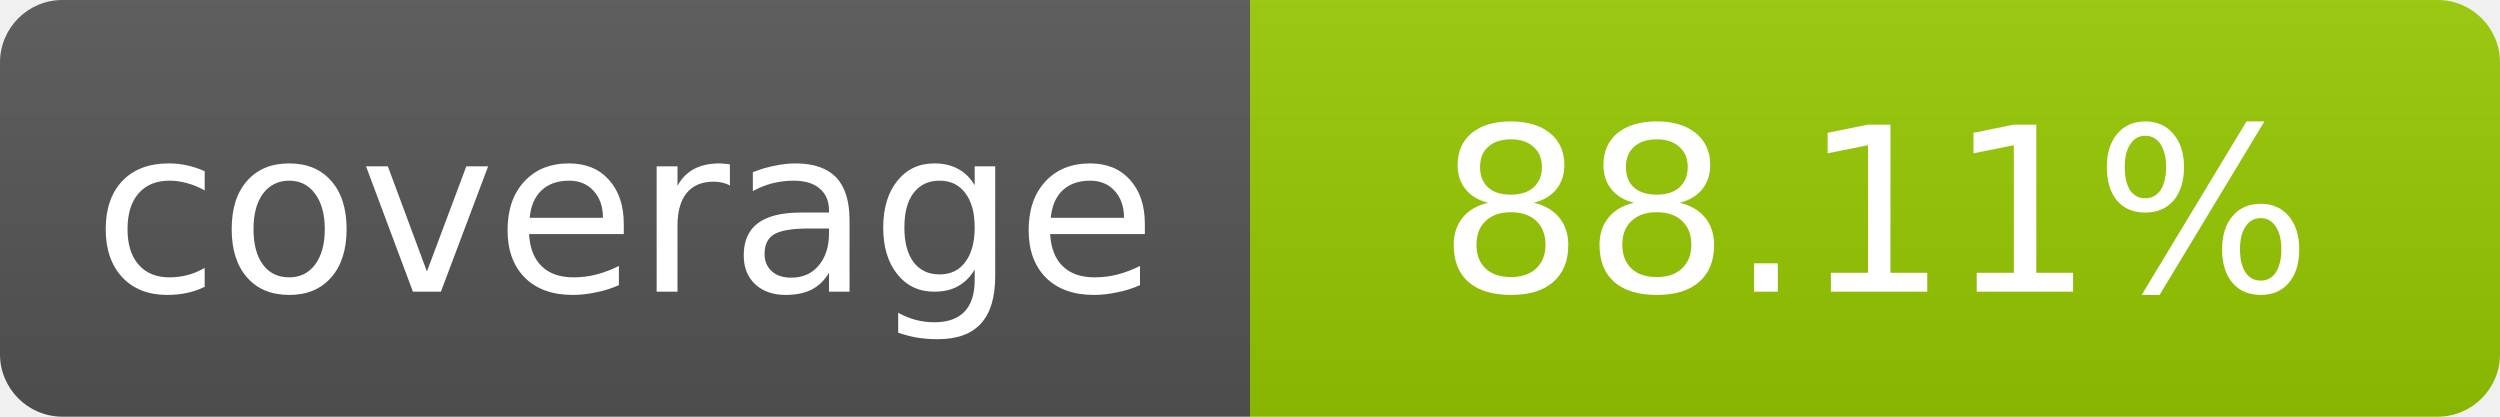
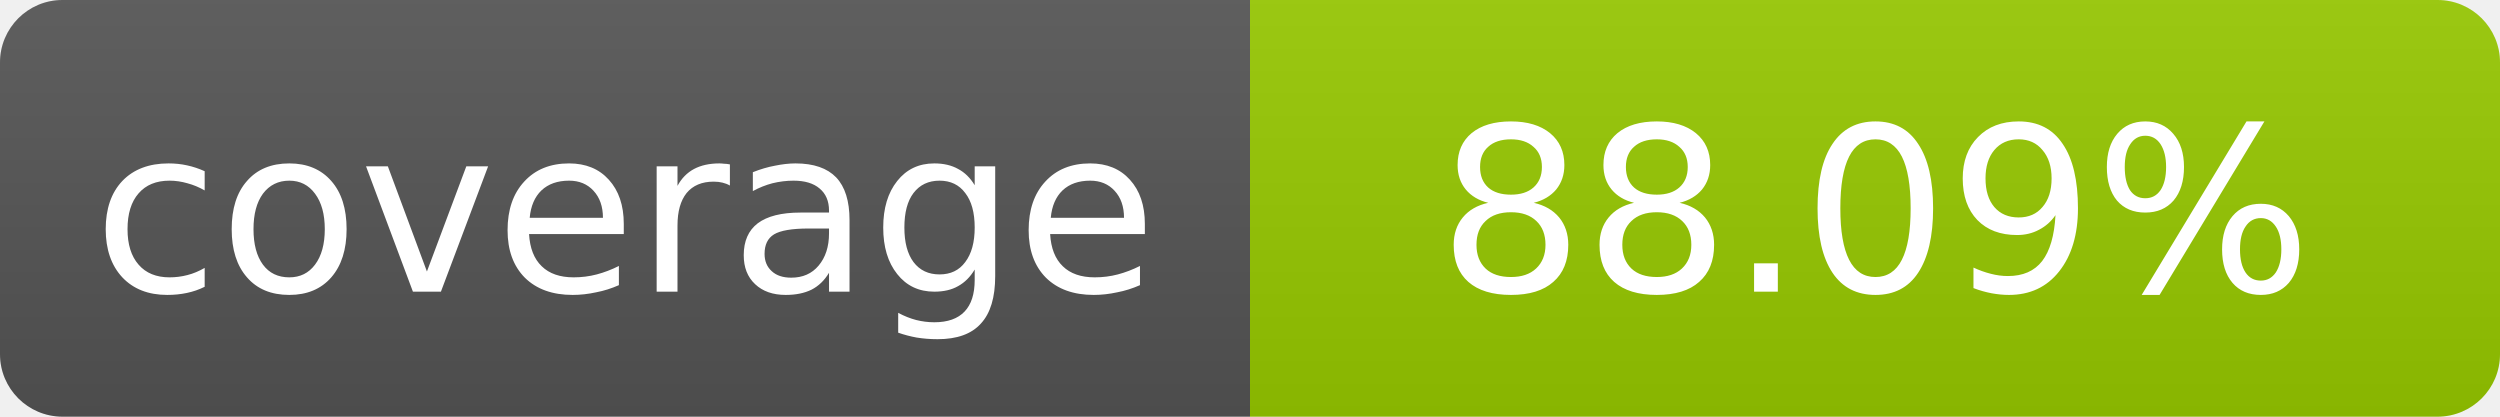
- <svg xmlns="http://www.w3.org/2000/svg" width="120" height="20" role="img" aria-label="coverage: 88.11%">
+ <svg xmlns="http://www.w3.org/2000/svg" width="120" height="20" role="img" aria-label="coverage: 88.09%">
  <linearGradient id="s" x2="0" y2="100%">
    <stop offset="0" stop-color="#bbb" stop-opacity=".1" />
    <stop offset="1" stop-opacity=".1" />
  </linearGradient>
  <clipPath id="r">
    <rect width="120" height="20" rx="3" fill="#fff" />
  </clipPath>
  <g clip-path="url(#r)">
    <rect width="60" height="20" fill="#555" />
    <rect x="60" width="60" height="20" fill="#97ca00" />
    <rect width="120" height="20" fill="url(#s)" />
  </g>
  <g fill="#fff" text-anchor="middle" font-family="Verdana,Geneva,DejaVu Sans,sans-serif" font-size="11">
    <text x="30" y="14">coverage</text>
-     <text x="90" y="14">88.11%</text>
+     <text x="90" y="14">88.09%</text>
  </g>
</svg>
